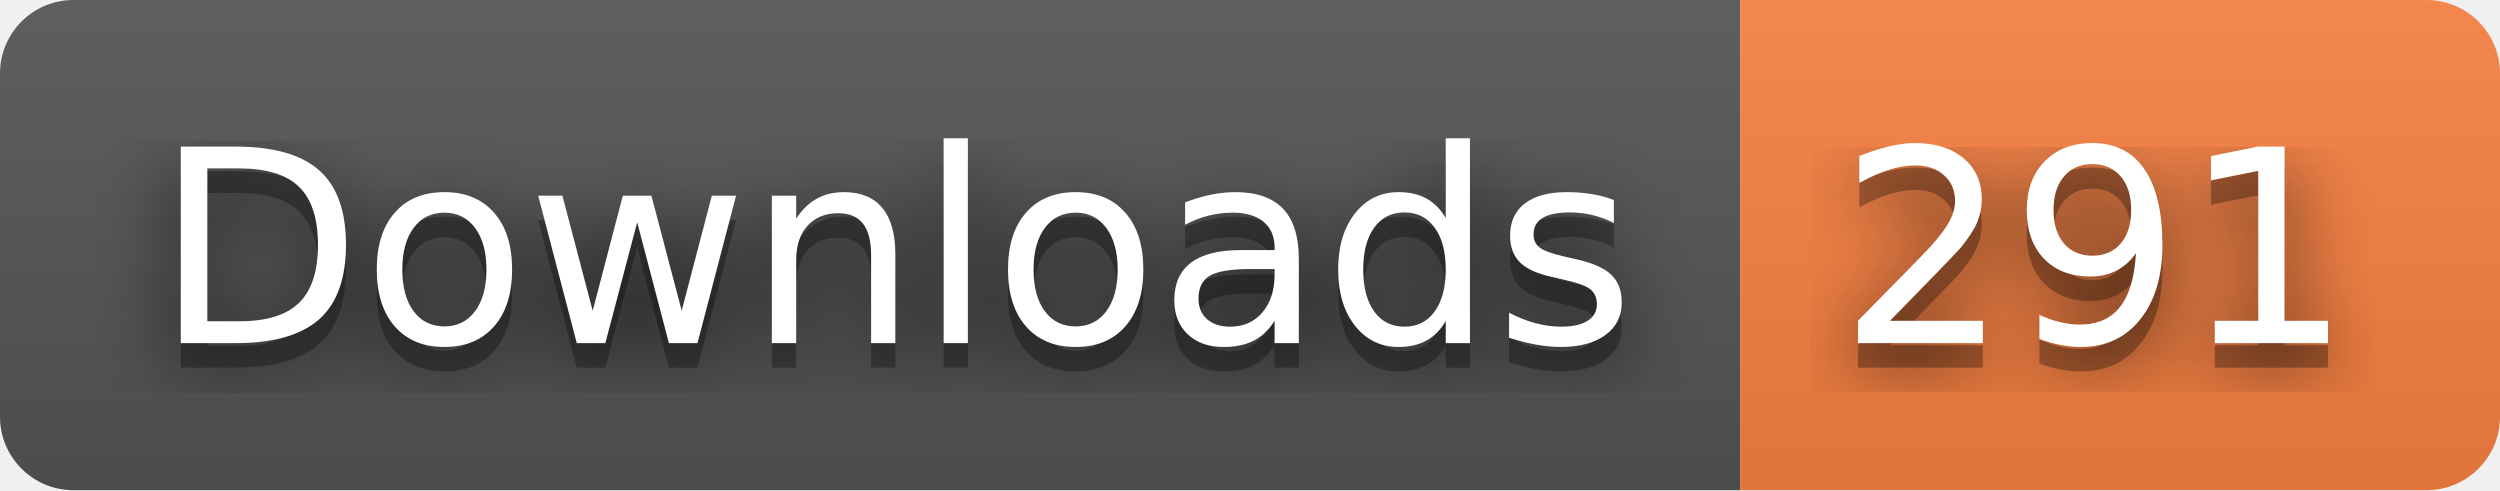
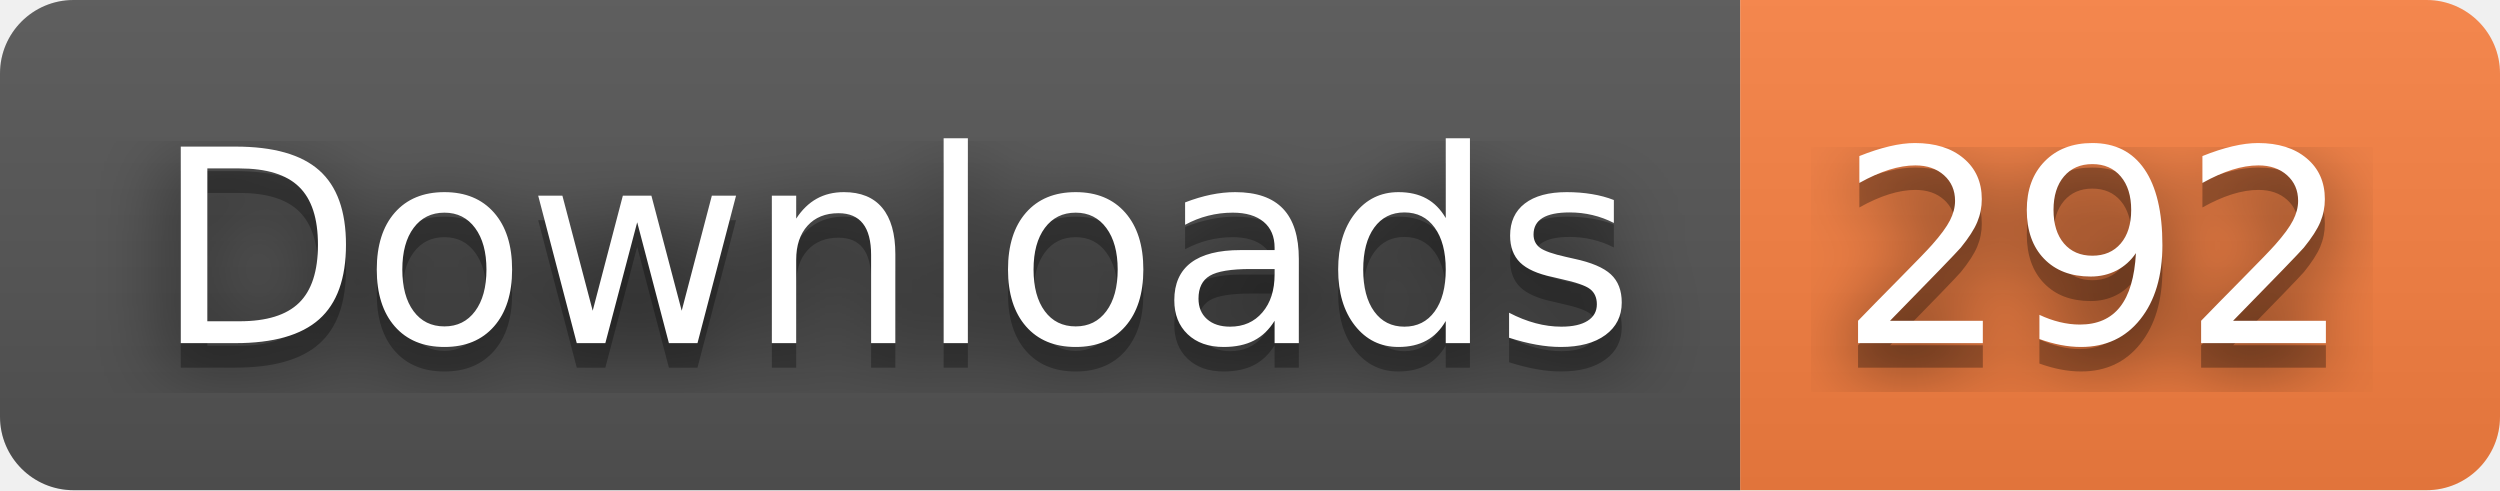
- <svg xmlns="http://www.w3.org/2000/svg" width="102" height="20" role="img" aria-label="Downloads: 291">
+ <svg xmlns="http://www.w3.org/2000/svg" width="102" height="20" role="img" aria-label="Downloads: 292">
  <filter id="blur">
    <feGaussianBlur in="SourceGraphic" stdDeviation="16" />
  </filter>
  <linearGradient id="s" x2="0" y2="100%">
    <stop offset="0" stop-color="#bbb" stop-opacity=".1" />
    <stop offset="1" stop-opacity=".1" />
  </linearGradient>
  <clipPath id="r">
    <rect width="102" height="20" rx="3" fill="#fff" />
  </clipPath>
  <g clip-path="url(#r)">
    <rect width="71" height="20" fill="#555" />
    <rect x="71" width="31" height="20" fill="#fa8142" />
    <rect width="102" height="20" fill="url(#s)" />
  </g>
  <g fill="#fff" text-anchor="middle" font-family="Verdana,Geneva,DejaVu Sans,sans-serif" text-rendering="geometricPrecision" font-size="110">
    <text aria-hidden="true" x="365" y="150" fill="#010101" fill-opacity=".80" filter="url(#blur)" transform="scale(.1)" textLength="610">Downloads</text>
    <text aria-hidden="true" x="365" y="150" fill="#010101" fill-opacity=".3" transform="scale(.1)" textLength="610">Downloads</text>
    <text x="365" y="140" transform="scale(.1)" fill="#fff" textLength="610">Downloads</text>
-     <text aria-hidden="true" x="855" y="150" fill="#010101" fill-opacity=".80" filter="url(#blur)" transform="scale(.1)" textLength="210">291</text>
-     <text aria-hidden="true" x="855" y="150" fill="#010101" fill-opacity=".3" transform="scale(.1)" textLength="210">291</text>
-     <text x="855" y="140" transform="scale(.1)" fill="#fff" textLength="210">291</text>
+     <text aria-hidden="true" x="855" y="150" fill="#010101" fill-opacity=".80" filter="url(#blur)" transform="scale(.1)" textLength="210">292</text>
+     <text aria-hidden="true" x="855" y="150" fill="#010101" fill-opacity=".3" transform="scale(.1)" textLength="210">292</text>
+     <text x="855" y="140" transform="scale(.1)" fill="#fff" textLength="210">292</text>
  </g>
</svg>
